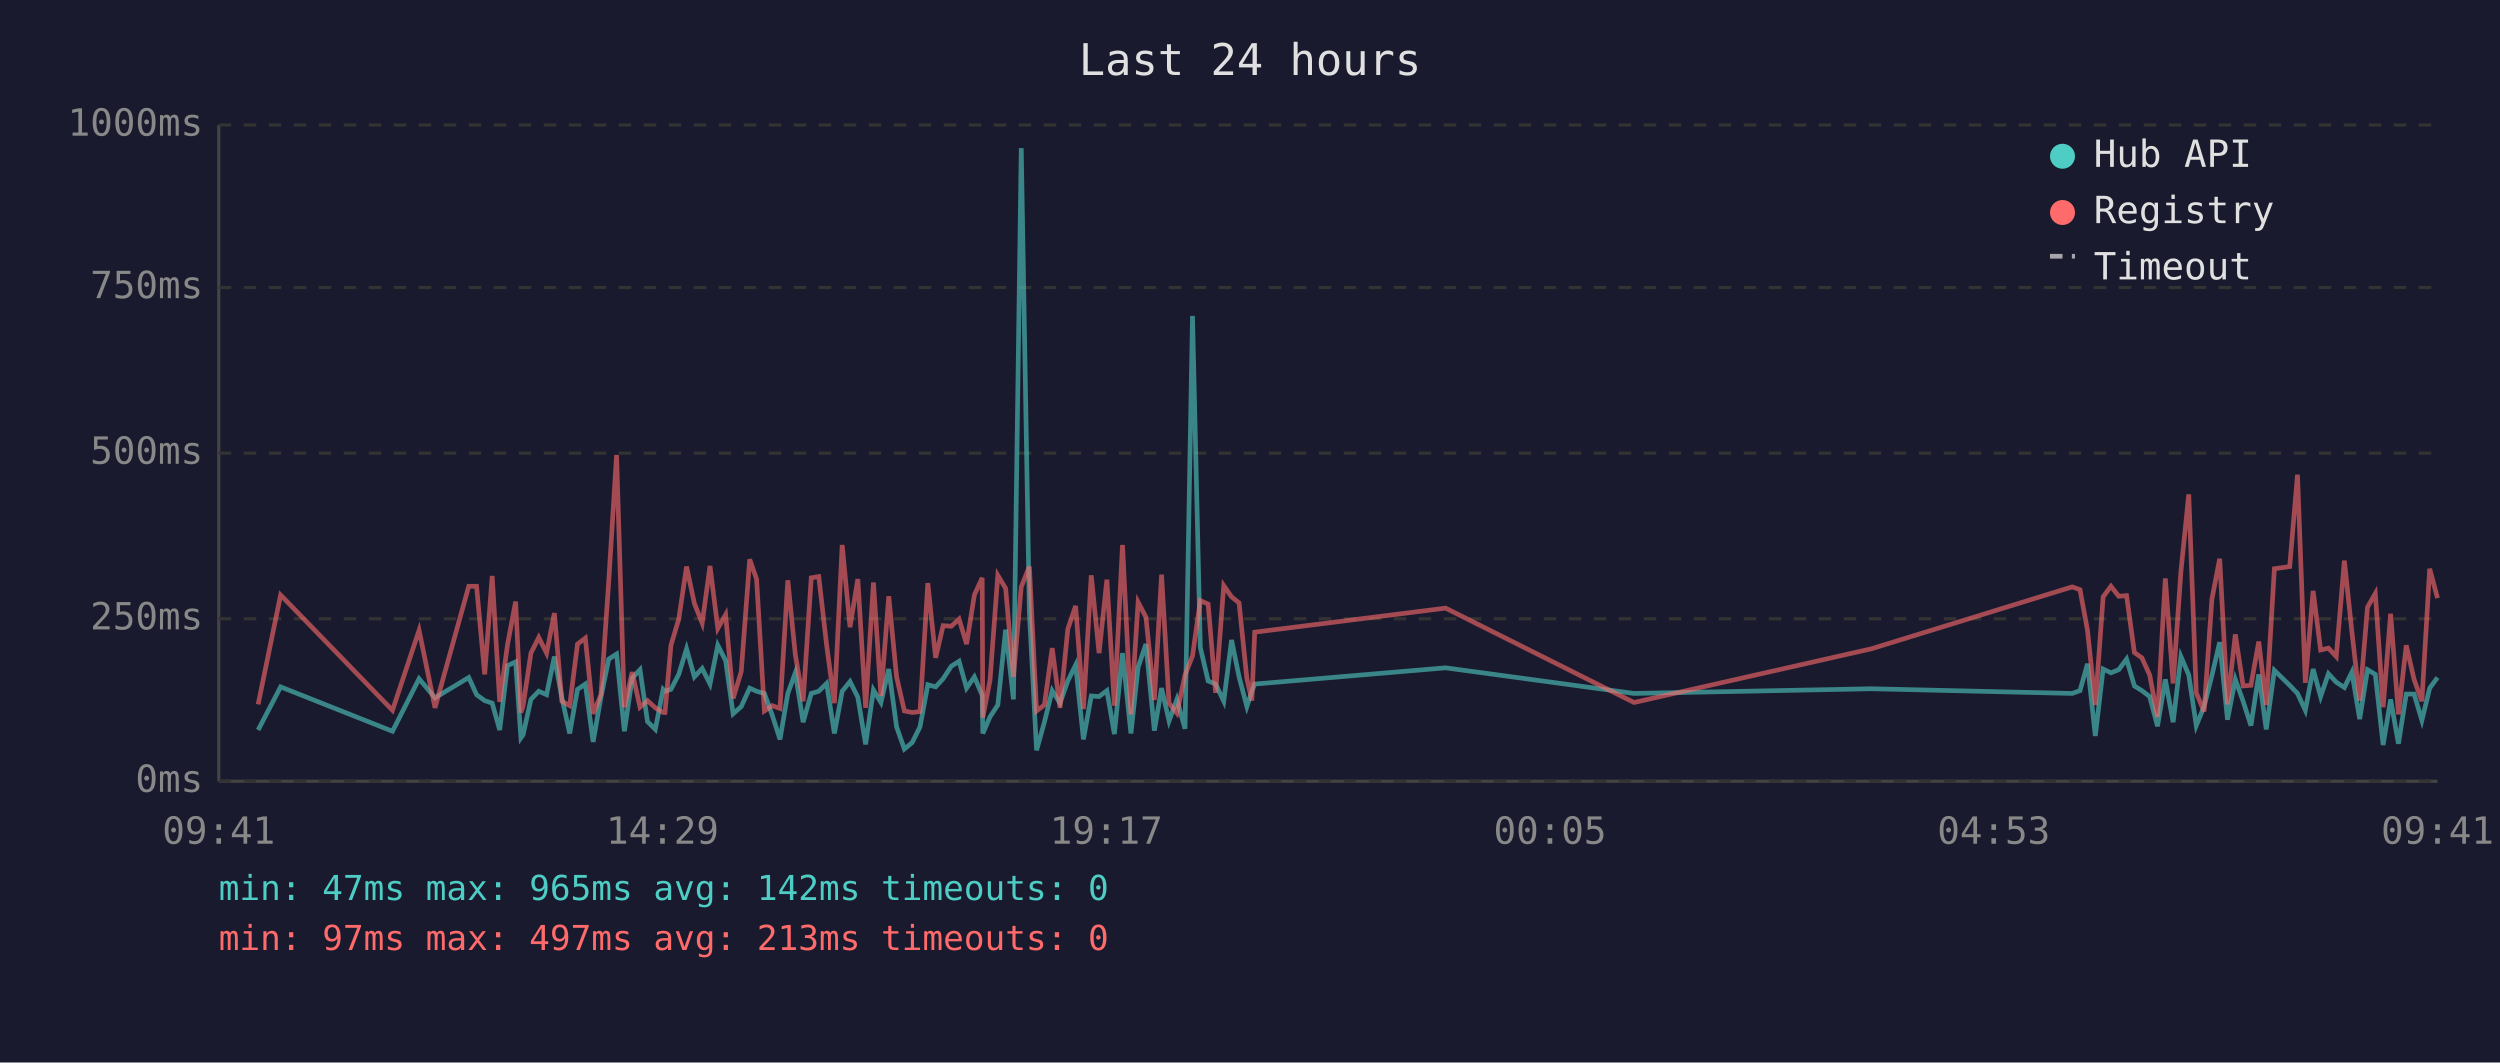
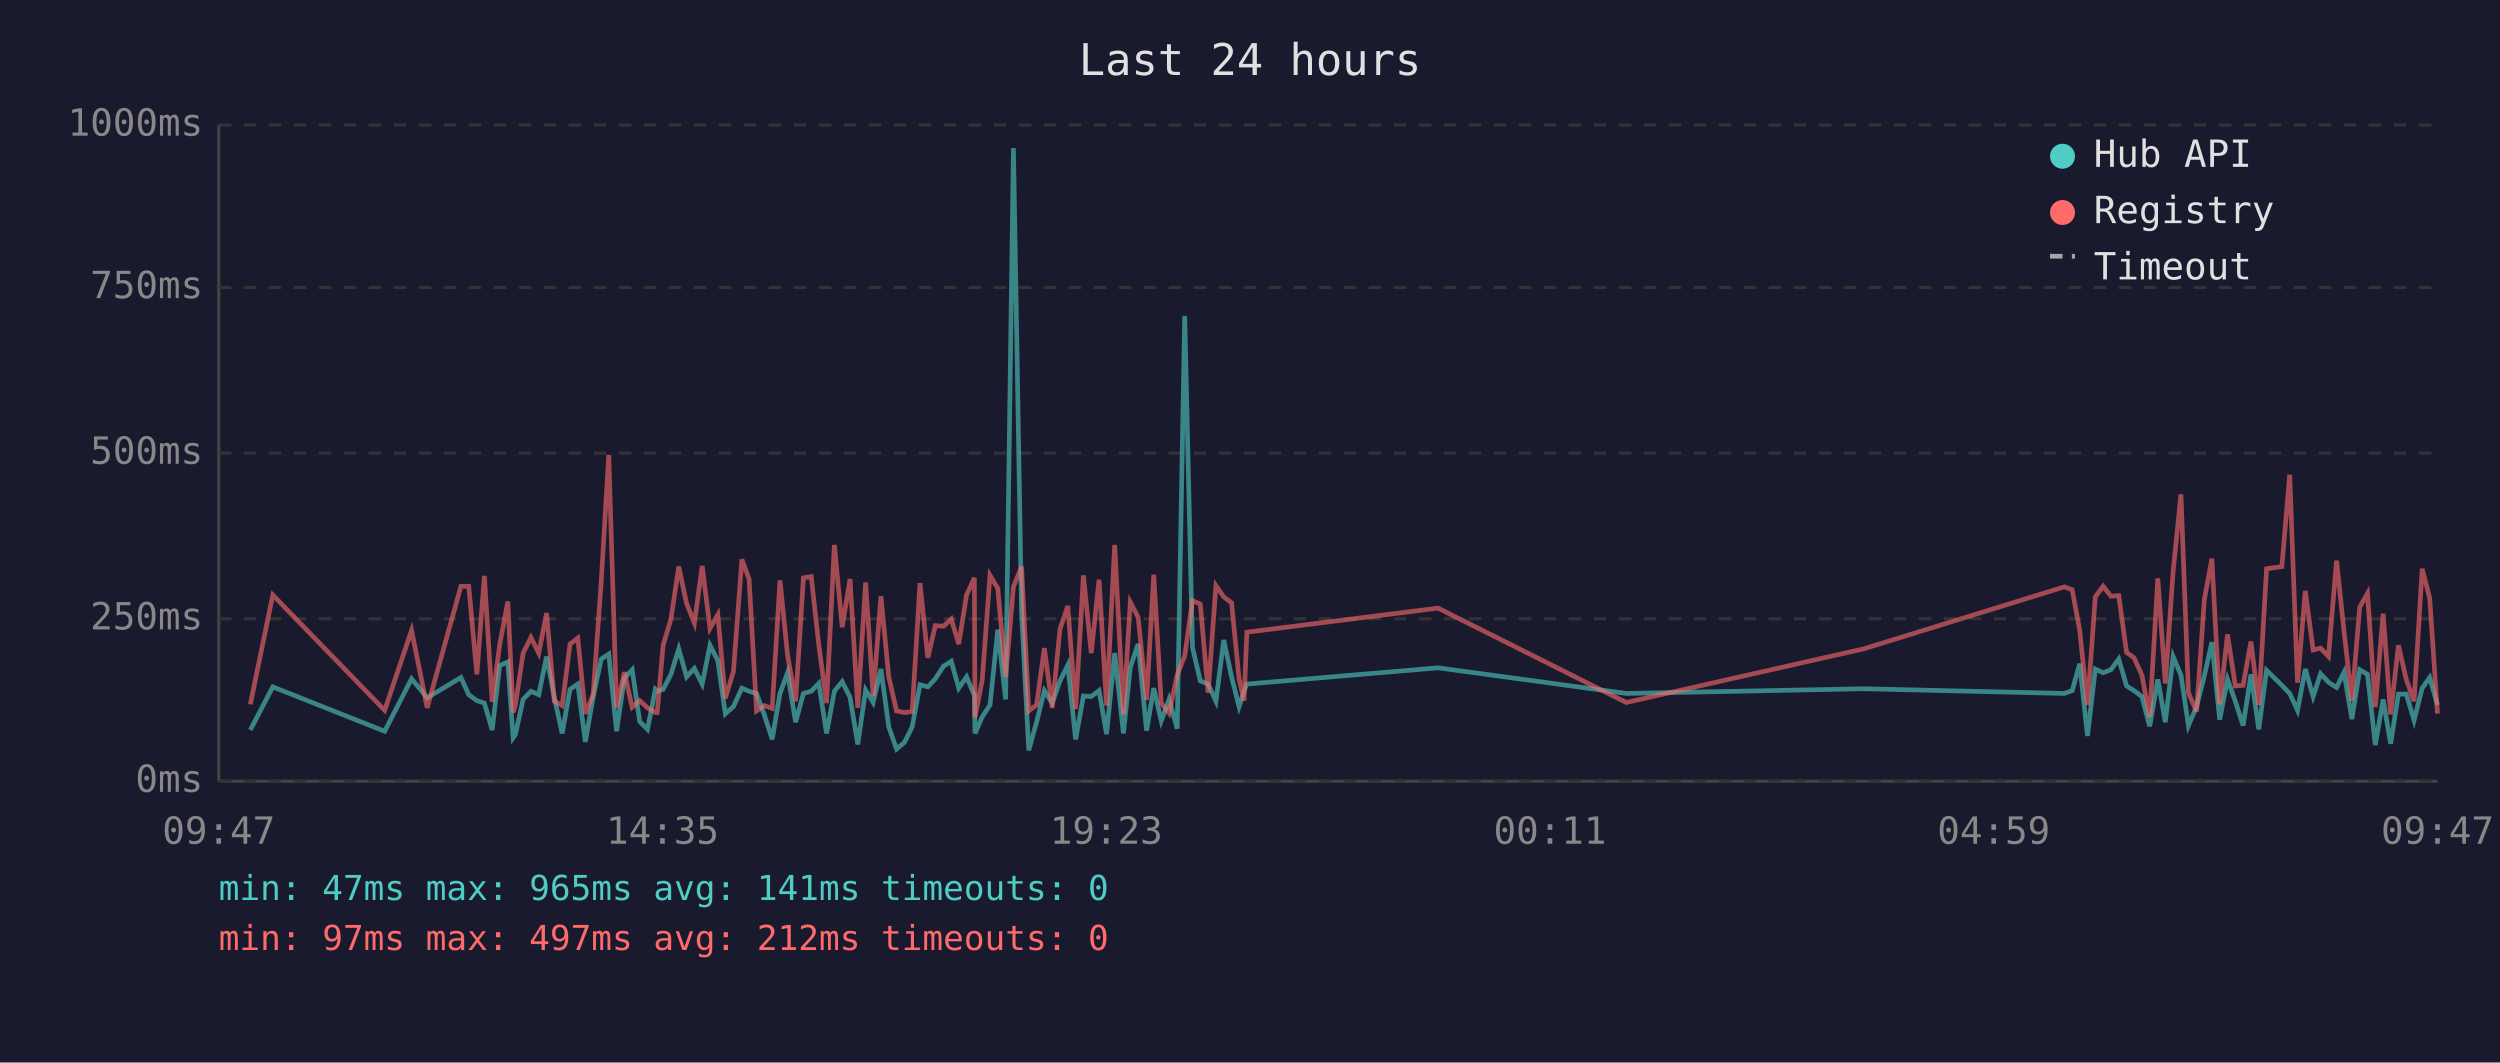
<svg xmlns="http://www.w3.org/2000/svg" viewBox="0 0 800 340" font-family="monospace" font-size="12">
  <rect width="800" height="340" fill="#1a1a2e" />
  <text x="400" y="24" fill="#e0e0e0" font-size="14" text-anchor="middle">Last 24 hours</text>
  <line x1="70" y1="40" x2="70" y2="250" stroke="#444" stroke-width="1" />
  <line x1="70" y1="250" x2="780" y2="250" stroke="#444" stroke-width="1" />
  <line x1="70" y1="250" x2="780" y2="250" stroke="#333" stroke-width="1" stroke-dasharray="4" />
  <text x="65" y="250" fill="#888" text-anchor="end" dominant-baseline="middle">0ms</text>
  <line x1="70" y1="198" x2="780" y2="198" stroke="#333" stroke-width="1" stroke-dasharray="4" />
  <text x="65" y="198" fill="#888" text-anchor="end" dominant-baseline="middle">250ms</text>
  <line x1="70" y1="145" x2="780" y2="145" stroke="#333" stroke-width="1" stroke-dasharray="4" />
  <text x="65" y="145" fill="#888" text-anchor="end" dominant-baseline="middle">500ms</text>
  <line x1="70" y1="92" x2="780" y2="92" stroke="#333" stroke-width="1" stroke-dasharray="4" />
  <text x="65" y="92" fill="#888" text-anchor="end" dominant-baseline="middle">750ms</text>
  <line x1="70" y1="40" x2="780" y2="40" stroke="#333" stroke-width="1" stroke-dasharray="4" />
  <text x="65" y="40" fill="#888" text-anchor="end" dominant-baseline="middle">1000ms</text>
-   <text x="70" y="270" fill="#888" text-anchor="middle">09:41</text>
-   <text x="212" y="270" fill="#888" text-anchor="middle">14:29</text>
-   <text x="354" y="270" fill="#888" text-anchor="middle">19:17</text>
-   <text x="496" y="270" fill="#888" text-anchor="middle">00:05</text>
-   <text x="638" y="270" fill="#888" text-anchor="middle">04:53</text>
-   <text x="780" y="270" fill="#888" text-anchor="middle">09:41</text>
-   <polyline points="82.6,233.6 89.8,219.8 125.6,234.0 134.1,217.2 139.2,223.3 150.0,216.8 152.5,222.3 155.1,224.2 157.5,225.0 159.9,233.6 162.4,213.0 165.0,211.8 166.7,236.1 167.4,235.1 169.9,223.8 172.4,221.2 174.9,222.3 177.4,210.1 179.8,223.3 182.3,234.7 184.8,220.6 187.3,218.9 189.8,237.4 192.3,223.1 194.8,210.9 197.3,209.3 199.8,234.0 202.3,217.0 204.8,214.3 207.2,230.9 209.7,233.4 212.2,220.6 212.8,221.2 214.7,220.6 217.2,215.8 219.7,207.6 222.2,216.6 224.7,213.9 227.2,218.9 229.7,206.5 232.2,211.4 234.6,228.4 237.2,226.1 239.9,220.2 242.1,221.2 244.6,221.9 247.1,228.8 249.6,236.6 252.1,221.9 254.5,215.3 257.0,231.1 259.6,221.9 262.0,221.2 264.5,218.7 267.0,234.7 269.5,221.2 272.0,218.1 274.5,223.1 277.0,238.2 279.5,220.8 281.9,224.8 284.4,214.1 286.9,232.6 289.4,239.7 291.9,237.6 294.4,232.6 296.9,219.1 299.4,219.8 301.8,217.2 304.4,213.2 306.9,211.6 309.3,220.2 311.8,216.6 314.3,222.5 314.5,234.7 316.8,229.4 319.3,225.6 321.8,201.5 324.3,223.8 326.8,47.4 329.4,196.0 331.7,240.1 334.2,231.1 336.7,221.0 339.2,225.0 341.7,217.9 344.2,212.8 346.7,236.6 349.2,222.7 351.7,222.9 354.2,221.0 356.6,234.9 359.2,209.0 361.9,234.7 364.2,213.5 366.7,206.1 369.4,233.8 371.7,220.2 374.1,230.7 376.6,223.8 379.2,233.2 381.6,101.1 384.1,207.2 386.6,217.9 389.0,218.9 391.6,224.4 394.1,204.8 396.5,216.6 399.0,226.1 400.6,221.2 401.5,218.9 462.6,213.7 522.9,221.9 598.9,220.4 663.1,221.9 665.6,221.0 668.0,212.4 670.5,235.5 673.0,214.1 675.5,215.3 678.0,214.3 680.5,210.9 683.0,219.5 685.4,221.0 687.9,222.9 690.4,232.4 692.9,217.4 695.4,231.1 697.9,210.1 700.4,216.0 702.8,232.2 705.3,226.1 707.8,216.2 710.3,205.5 712.8,230.3 715.3,217.4 717.8,224.4 720.3,232.2 722.8,215.8 725.2,233.4 727.8,214.5 732.7,219.3 735.2,221.9 737.7,227.3 740.2,214.1 742.6,222.9 745.1,215.6 747.6,218.3 750.2,220.0 752.6,215.1 755.1,230.1 757.6,214.3 760.1,215.8 762.6,238.4 765.0,223.8 767.5,238.0 770.0,222.1 772.5,222.1 775.0,230.5 777.5,220.2 780.0,216.8" fill="none" stroke="#4ecdc4" stroke-width="1.5" opacity="0.6" />
-   <polyline points="82.6,225.4 89.8,190.4 125.6,227.3 134.1,201.7 139.2,226.5 150.0,187.6 152.5,187.6 155.1,215.8 157.5,184.3 159.9,224.6 162.4,206.3 165.0,192.5 166.7,228.0 167.4,225.8 169.9,209.0 172.4,204.0 174.9,209.0 177.4,196.2 179.8,224.4 182.3,225.8 184.8,206.1 187.3,204.2 189.8,228.4 192.3,222.3 194.8,186.0 197.3,145.6 199.8,226.3 202.3,215.1 204.8,226.3 207.2,224.2 209.7,226.5 212.2,228.0 212.8,228.0 214.7,206.5 217.2,198.1 219.7,181.3 222.2,193.1 224.7,199.4 227.2,181.1 229.7,201.1 232.2,196.7 234.6,223.5 237.2,214.9 239.9,179.0 242.1,185.3 244.6,227.5 247.1,225.8 249.6,226.7 252.1,185.7 254.5,209.5 257.0,224.4 259.6,184.9 262.0,184.5 264.5,206.3 267.0,225.0 269.5,174.4 272.0,200.7 274.5,185.3 277.0,226.5 279.5,186.4 281.9,222.7 284.4,190.8 286.9,216.6 289.4,227.5 291.9,228.0 294.4,227.7 296.9,186.6 299.4,210.5 301.8,200.2 304.4,200.4 306.9,198.1 309.3,206.1 311.8,190.4 314.3,184.9 314.5,229.6 316.8,217.7 319.3,184.1 321.8,188.3 324.3,216.6 326.8,187.8 329.4,181.3 331.7,227.5 334.2,225.6 336.7,207.4 339.2,226.5 341.7,201.3 344.2,193.9 346.7,226.9 349.2,184.1 351.7,209.0 354.2,185.5 356.6,225.8 359.2,174.4 361.9,228.6 364.2,192.7 366.7,197.5 369.4,224.0 371.7,183.9 374.1,225.0 376.6,228.2 379.2,216.0 381.6,209.9 384.1,192.2 386.6,193.3 389.0,221.7 391.6,187.4 394.1,191.0 396.5,192.9 399.0,217.2 400.6,224.2 401.5,202.3 462.6,194.6 522.9,224.8 598.9,207.6 663.1,187.8 665.6,188.7 668.0,201.7 670.5,225.6 673.0,191.0 675.5,187.6 678.0,190.8 680.5,190.6 683.0,208.8 685.4,210.5 687.9,216.0 690.4,229.4 692.9,185.1 695.4,218.7 697.9,182.8 700.4,158.2 702.8,221.7 705.3,227.7 707.8,191.8 710.3,178.8 712.8,225.4 715.3,203.0 717.8,219.5 720.3,219.3 722.8,205.3 725.2,225.6 727.8,182.0 732.7,181.3 735.2,151.9 737.7,218.5 740.2,189.1 742.6,208.0 745.1,207.4 747.6,210.1 750.2,179.4 752.6,202.1 755.1,224.2 757.6,194.3 760.1,189.9 762.6,226.3 765.0,196.4 767.5,228.6 770.0,206.5 772.5,217.4 775.0,224.4 777.5,182.0 780.0,191.4" fill="none" stroke="#ff6b6b" stroke-width="1.5" opacity="0.6" />
+   <text x="70" y="270" fill="#888" text-anchor="middle">09:47</text>
+   <text x="212" y="270" fill="#888" text-anchor="middle">14:35</text>
+   <text x="354" y="270" fill="#888" text-anchor="middle">19:23</text>
+   <text x="496" y="270" fill="#888" text-anchor="middle">00:11</text>
+   <text x="638" y="270" fill="#888" text-anchor="middle">04:59</text>
+   <text x="780" y="270" fill="#888" text-anchor="middle">09:47</text>
+   <polyline points="80.1,233.6 87.3,219.8 123.1,234.0 131.7,217.2 136.7,223.3 147.5,216.8 150.0,222.3 152.6,224.2 155.0,225.0 157.5,233.6 159.9,213.0 162.5,211.8 164.2,236.1 164.9,235.1 167.4,223.8 169.9,221.2 172.4,222.3 174.9,210.1 177.4,223.3 179.9,234.7 182.4,220.6 184.9,218.9 187.3,237.4 189.8,223.1 192.4,210.9 194.8,209.3 197.3,234.0 199.8,217.0 202.3,214.3 204.7,230.9 207.2,233.4 209.7,220.6 210.3,221.2 212.2,220.6 214.7,215.8 217.2,207.6 219.7,216.6 222.2,213.9 224.7,218.9 227.2,206.5 229.7,211.4 232.1,228.4 234.7,226.1 237.4,220.2 239.7,221.2 242.1,221.9 244.6,228.8 247.1,236.6 249.6,221.9 252.0,215.3 254.6,231.1 257.1,221.9 259.6,221.2 262.0,218.7 264.5,234.7 267.0,221.2 269.5,218.1 272.0,223.1 274.5,238.2 277.0,220.8 279.4,224.8 281.9,214.1 284.4,232.6 286.9,239.7 289.4,237.6 291.9,232.6 294.4,219.1 296.9,219.8 299.3,217.2 301.9,213.2 304.4,211.6 306.8,220.2 309.3,216.6 311.8,222.5 312.0,234.7 314.3,229.4 316.8,225.6 319.3,201.5 321.8,223.8 324.3,47.4 326.9,196.0 329.2,240.1 331.7,231.1 334.2,221.0 336.7,225.0 339.2,217.9 341.7,212.8 344.2,236.6 346.7,222.7 349.2,222.9 351.7,221.0 354.1,234.9 356.7,209.0 359.5,234.7 361.7,213.5 364.2,206.1 366.9,233.8 369.2,220.2 371.6,230.7 374.1,223.8 376.7,233.2 379.1,101.1 381.6,207.2 384.1,217.9 386.6,218.9 389.1,224.4 391.6,204.8 394.1,216.6 396.5,226.1 398.1,221.2 399.0,218.9 460.2,213.7 520.4,221.9 596.5,220.4 660.6,221.9 663.1,221.0 665.5,212.4 668.0,235.5 670.5,214.1 673.0,215.3 675.5,214.3 678.0,210.9 680.5,219.5 682.9,221.0 685.4,222.9 687.9,232.4 690.5,217.4 692.9,231.1 695.4,210.1 697.9,216.0 700.3,232.2 702.9,226.1 705.4,216.2 707.8,205.5 710.3,230.3 712.8,217.4 715.3,224.4 717.8,232.2 720.3,215.8 722.8,233.4 725.3,214.5 730.2,219.3 732.7,221.9 735.2,227.3 737.7,214.1 740.2,222.9 742.6,215.6 745.1,218.3 747.7,220.0 750.1,215.1 752.6,230.1 755.1,214.3 757.6,215.8 760.1,238.4 762.6,223.8 765.0,238.0 767.5,222.1 770.0,222.1 772.5,230.5 775.1,220.2 777.5,216.8 780.0,225.6" fill="none" stroke="#4ecdc4" stroke-width="1.5" opacity="0.6" />
+   <polyline points="80.1,225.4 87.3,190.4 123.1,227.3 131.7,201.7 136.7,226.5 147.5,187.6 150.0,187.6 152.6,215.8 155.0,184.3 157.5,224.6 159.9,206.3 162.5,192.5 164.2,228.0 164.9,225.8 167.4,209.0 169.9,204.0 172.4,209.0 174.9,196.2 177.4,224.4 179.9,225.8 182.4,206.1 184.9,204.2 187.3,228.4 189.8,222.3 192.4,186.0 194.8,145.6 197.3,226.3 199.8,215.1 202.3,226.3 204.7,224.2 207.2,226.5 209.7,228.0 210.3,228.0 212.2,206.5 214.7,198.1 217.2,181.3 219.7,193.1 222.2,199.4 224.7,181.1 227.2,201.1 229.7,196.7 232.1,223.5 234.7,214.9 237.4,179.0 239.7,185.3 242.1,227.5 244.6,225.8 247.1,226.7 249.6,185.7 252.0,209.5 254.6,224.4 257.1,184.9 259.6,184.5 262.0,206.3 264.5,225.0 267.0,174.4 269.5,200.7 272.0,185.3 274.5,226.5 277.0,186.4 279.4,222.7 281.9,190.8 284.4,216.6 286.9,227.5 289.4,228.0 291.9,227.7 294.4,186.6 296.9,210.5 299.3,200.2 301.9,200.4 304.4,198.1 306.8,206.1 309.3,190.4 311.8,184.9 312.0,229.6 314.3,217.7 316.8,184.1 319.3,188.3 321.8,216.6 324.3,187.8 326.9,181.3 329.2,227.5 331.7,225.6 334.2,207.4 336.7,226.5 339.2,201.3 341.7,193.9 344.2,226.9 346.7,184.1 349.2,209.0 351.7,185.5 354.1,225.8 356.7,174.4 359.5,228.6 361.7,192.7 364.2,197.5 366.9,224.0 369.2,183.9 371.6,225.0 374.1,228.2 376.7,216.0 379.1,209.9 381.6,192.2 384.1,193.3 386.6,221.7 389.1,187.4 391.6,191.0 394.1,192.9 396.5,217.2 398.1,224.2 399.0,202.3 460.2,194.6 520.4,224.8 596.5,207.6 660.6,187.8 663.1,188.7 665.5,201.7 668.0,225.6 670.5,191.0 673.0,187.6 675.5,190.8 678.0,190.6 680.5,208.8 682.9,210.5 685.4,216.0 687.9,229.4 690.5,185.1 692.9,218.7 695.4,182.8 697.9,158.2 700.3,221.7 702.9,227.7 705.4,191.8 707.8,178.8 710.3,225.4 712.8,203.0 715.3,219.5 717.8,219.3 720.3,205.3 722.8,225.6 725.3,182.0 730.2,181.3 732.7,151.9 735.2,218.5 737.7,189.1 740.2,208.0 742.6,207.4 745.1,210.1 747.7,179.4 750.1,202.1 752.6,224.2 755.1,194.3 757.6,189.9 760.1,226.3 762.6,196.4 765.0,228.6 767.5,206.5 770.0,217.4 772.5,224.4 775.1,182.0 777.5,191.4 780.0,228.4" fill="none" stroke="#ff6b6b" stroke-width="1.5" opacity="0.6" />
  <circle cx="660" cy="50" r="4" fill="#4ecdc4" />
  <text x="670" y="50" fill="#e0e0e0" dominant-baseline="middle">Hub API</text>
  <circle cx="660" cy="68" r="4" fill="#ff6b6b" />
  <text x="670" y="68" fill="#e0e0e0" dominant-baseline="middle">Registry</text>
  <line x1="656" y1="82" x2="664" y2="82" stroke="#e0e0e0" stroke-width="1.5" stroke-dasharray="4,3" opacity="0.7" />
  <text x="670" y="86" fill="#e0e0e0" dominant-baseline="middle">Timeout</text>
-   <text x="70" y="288" fill="#4ecdc4" font-size="11">min: 47ms  max: 965ms  avg: 142ms  timeouts: 0</text>
-   <text x="70" y="304" fill="#ff6b6b" font-size="11">min: 97ms  max: 497ms  avg: 213ms  timeouts: 0</text>
+   <text x="70" y="288" fill="#4ecdc4" font-size="11">min: 47ms  max: 965ms  avg: 141ms  timeouts: 0</text>
+   <text x="70" y="304" fill="#ff6b6b" font-size="11">min: 97ms  max: 497ms  avg: 212ms  timeouts: 0</text>
</svg>
